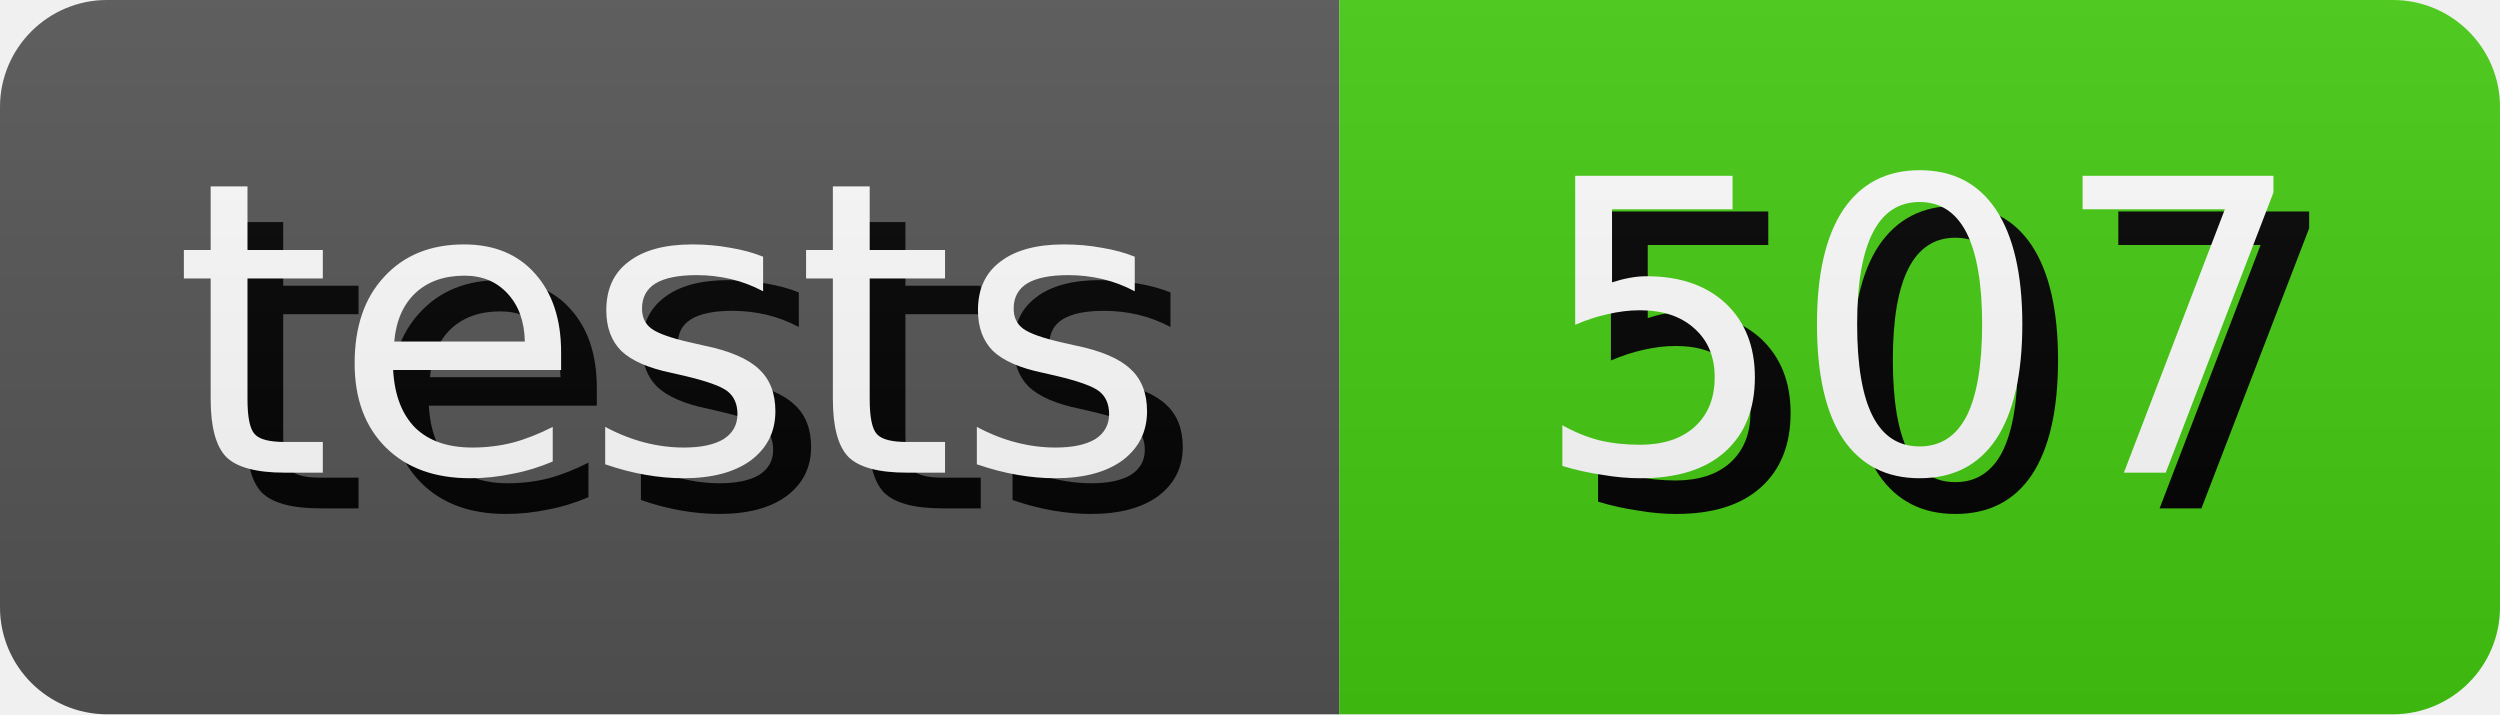
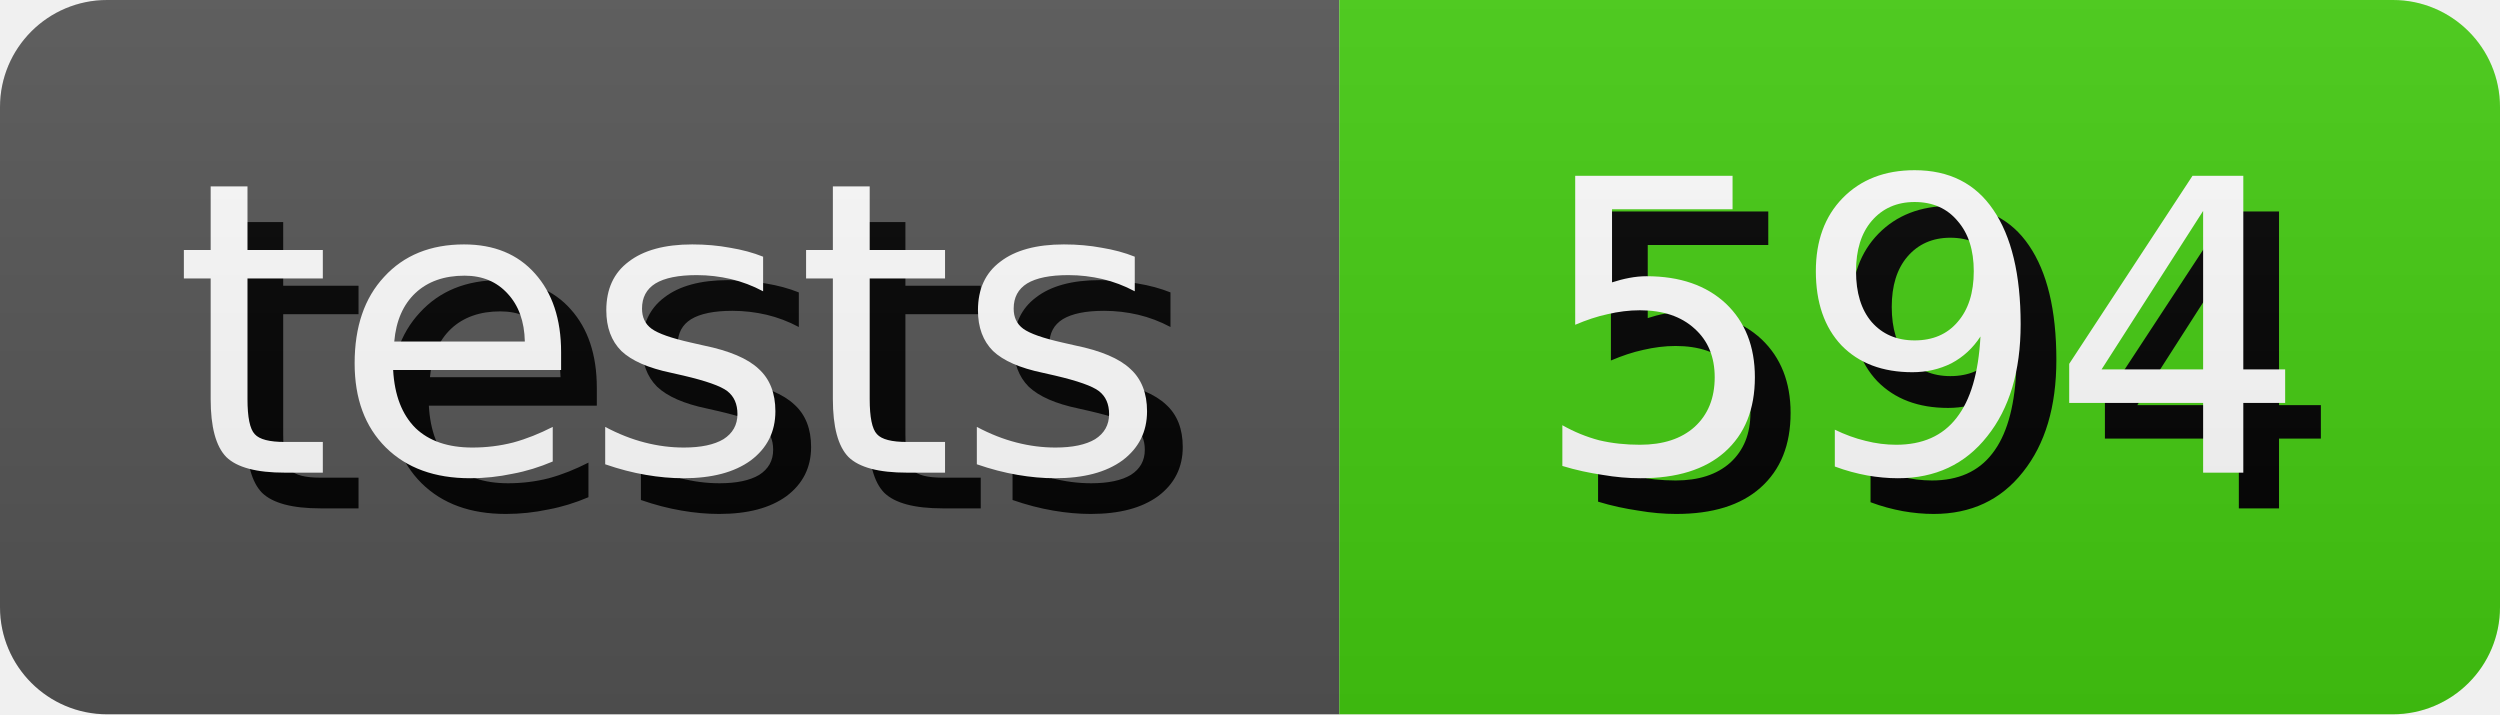
- <svg xmlns="http://www.w3.org/2000/svg" width="70.0" height="20" role="img" aria-label="tests: 507">
+ <svg xmlns="http://www.w3.org/2000/svg" width="70.0" height="20" role="img" aria-label="tests: 594">
  <style>
        rect {
            height: 20px;
        }

        text {
            text-rendering: geometricPrecision;
            dominant-baseline: middle;
            text-anchor: middle;
            font-family: Verdana,Geneva,DejaVu Sans,sans-serif;
            font-size: 11.4px;
            fill: #fff;
        }

        .shadow {
            transform: translate(1px, 1px);
            fill: #010101;
        }
    </style>
  <linearGradient id="s" x2="0" y2="100%">
    <stop offset="0" stop-color="#bbb" stop-opacity=".1" />
    <stop offset="1" stop-opacity=".1" />
  </linearGradient>
  <clipPath id="r">
    <rect width="100%" rx="3" fill="#fff" />
  </clipPath>
  <g clip-path="url(#r)">
    <g>
      <rect width="37.5" fill="#555" />
      <text x="18.75" y="10.0" class="shadow">tests</text>
      <text x="18.75" y="10.0">tests</text>
    </g>
    <g transform="translate(37.5 0)">
      <rect width="32.5" fill="#4c1" />
-       <text x="16.25" y="10.0" class="shadow">507</text>
-       <text x="16.25" y="10.0">507</text>
+       <text x="16.25" y="10.0" class="shadow">594</text>
+       <text x="16.25" y="10.0">594</text>
    </g>
    <rect width="100%" height="100%" fill="url(#s)" />
  </g>
</svg>
